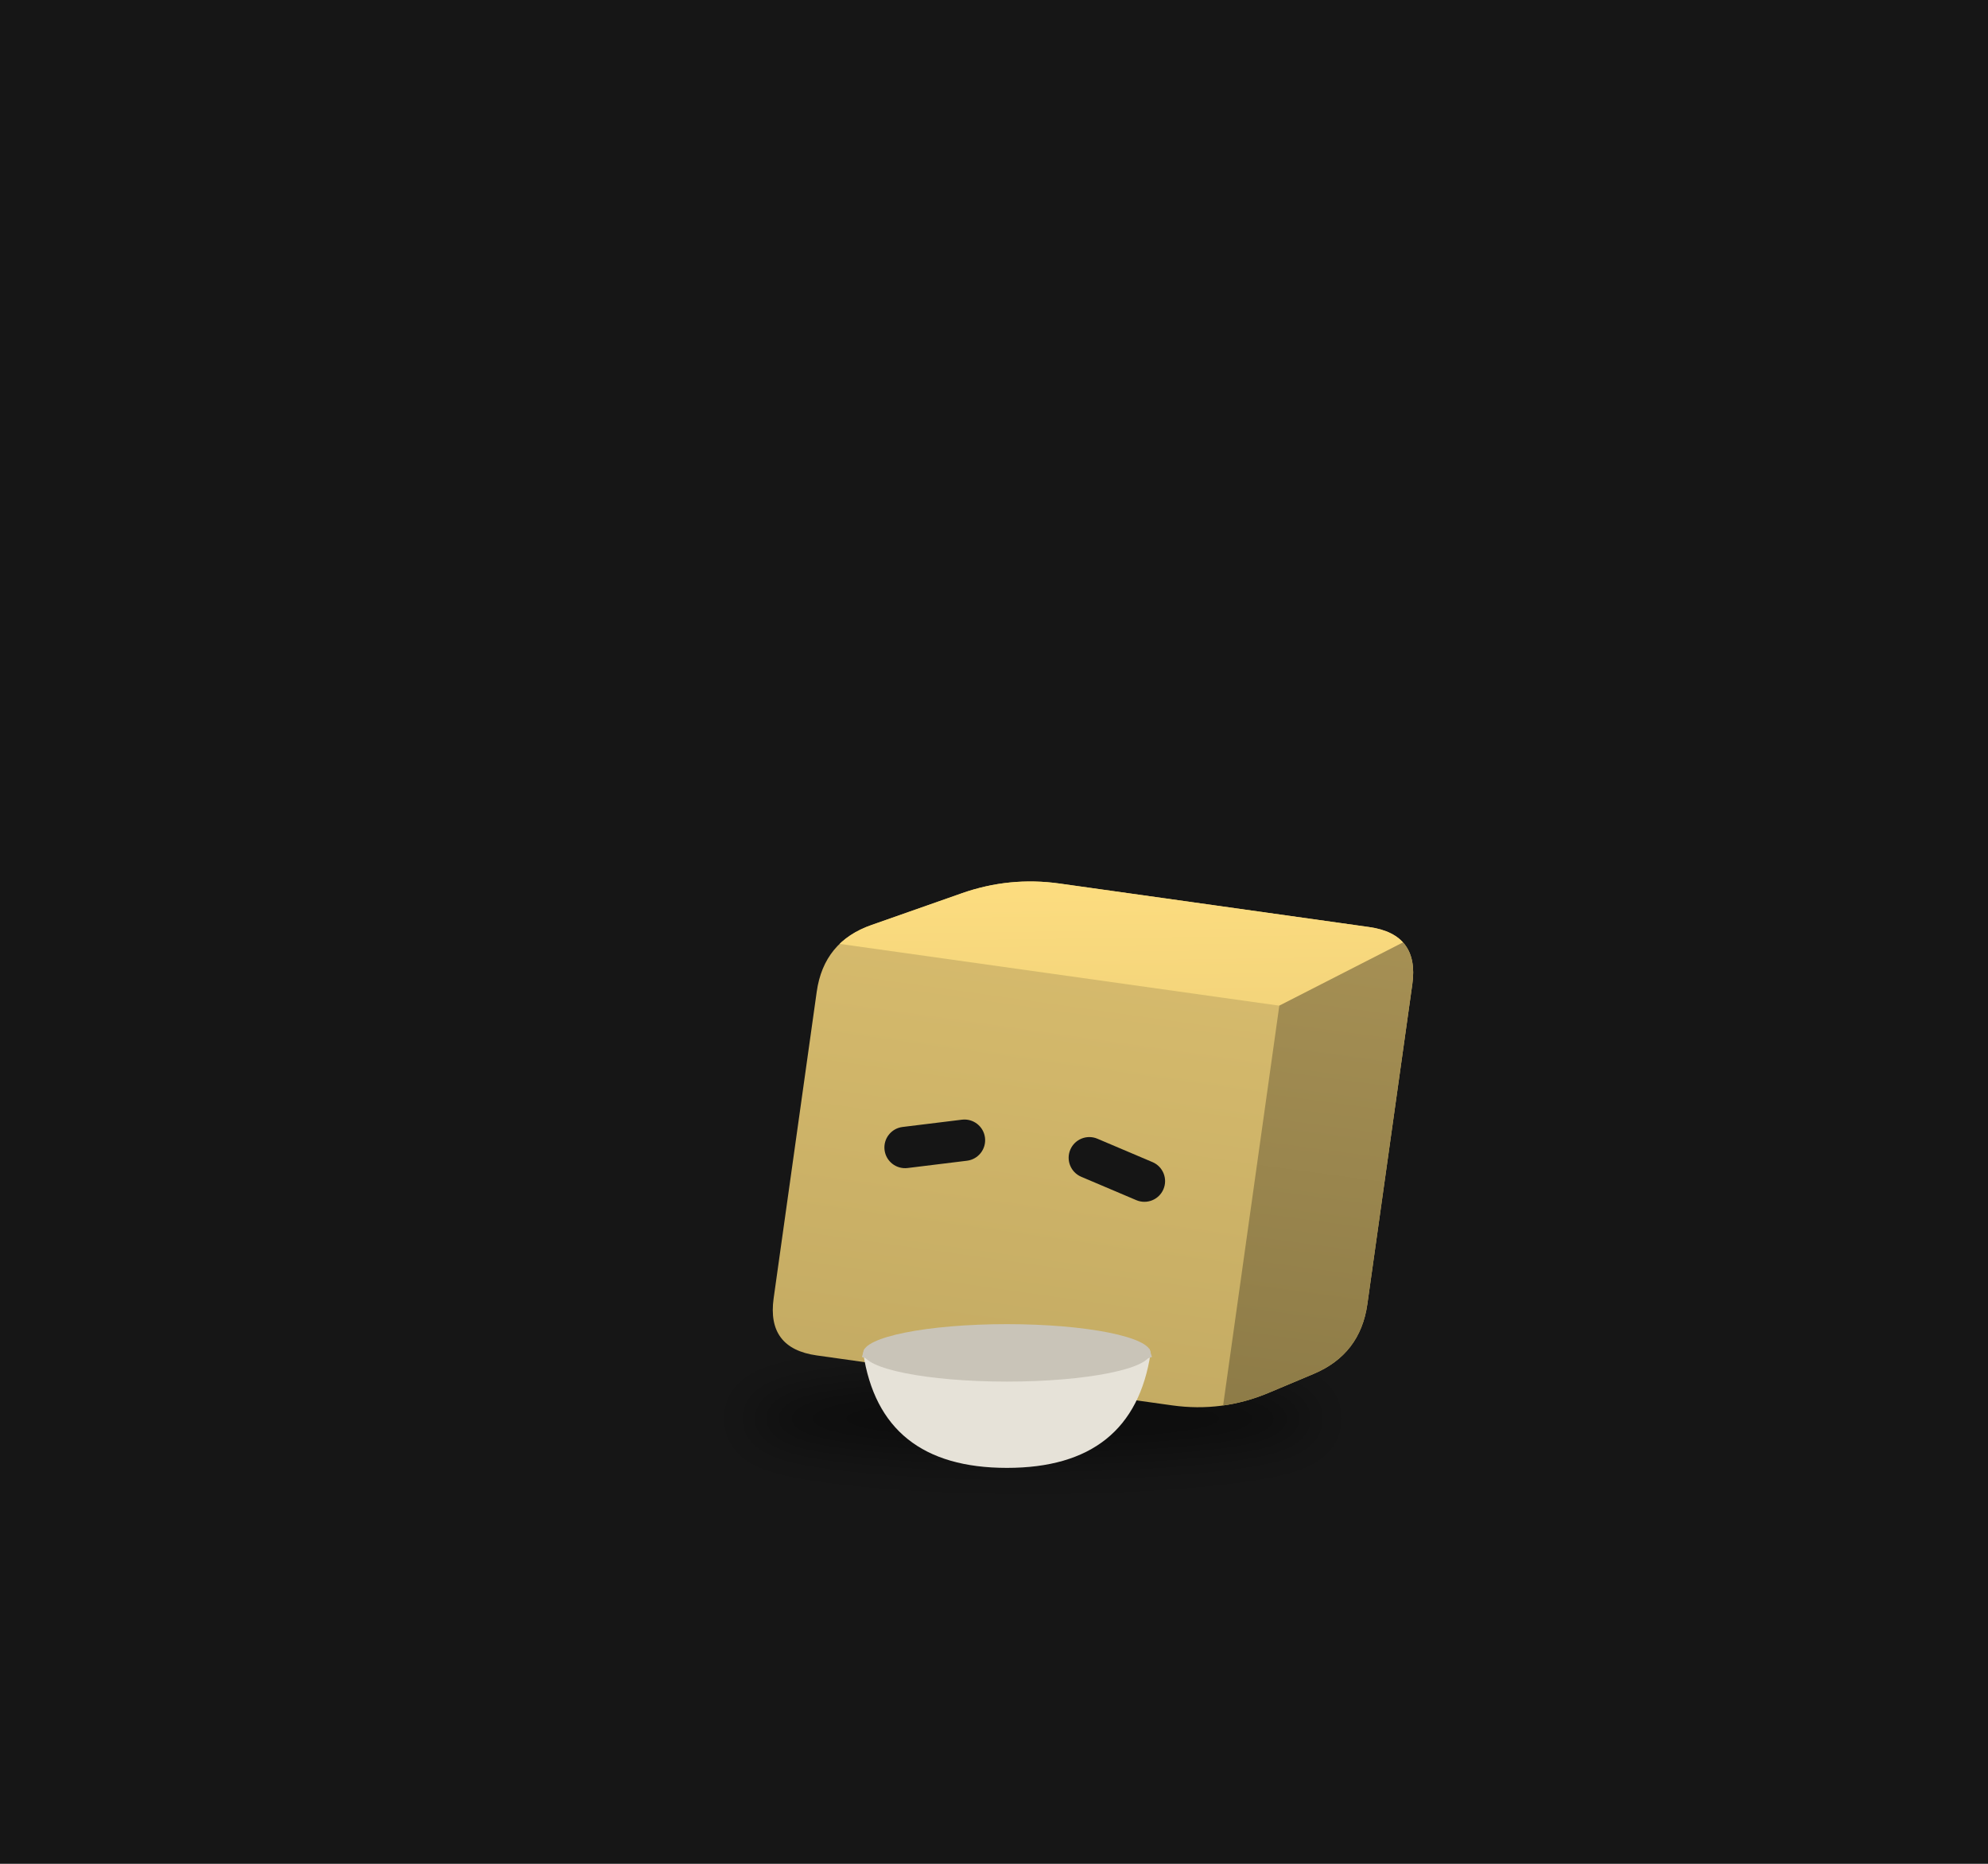
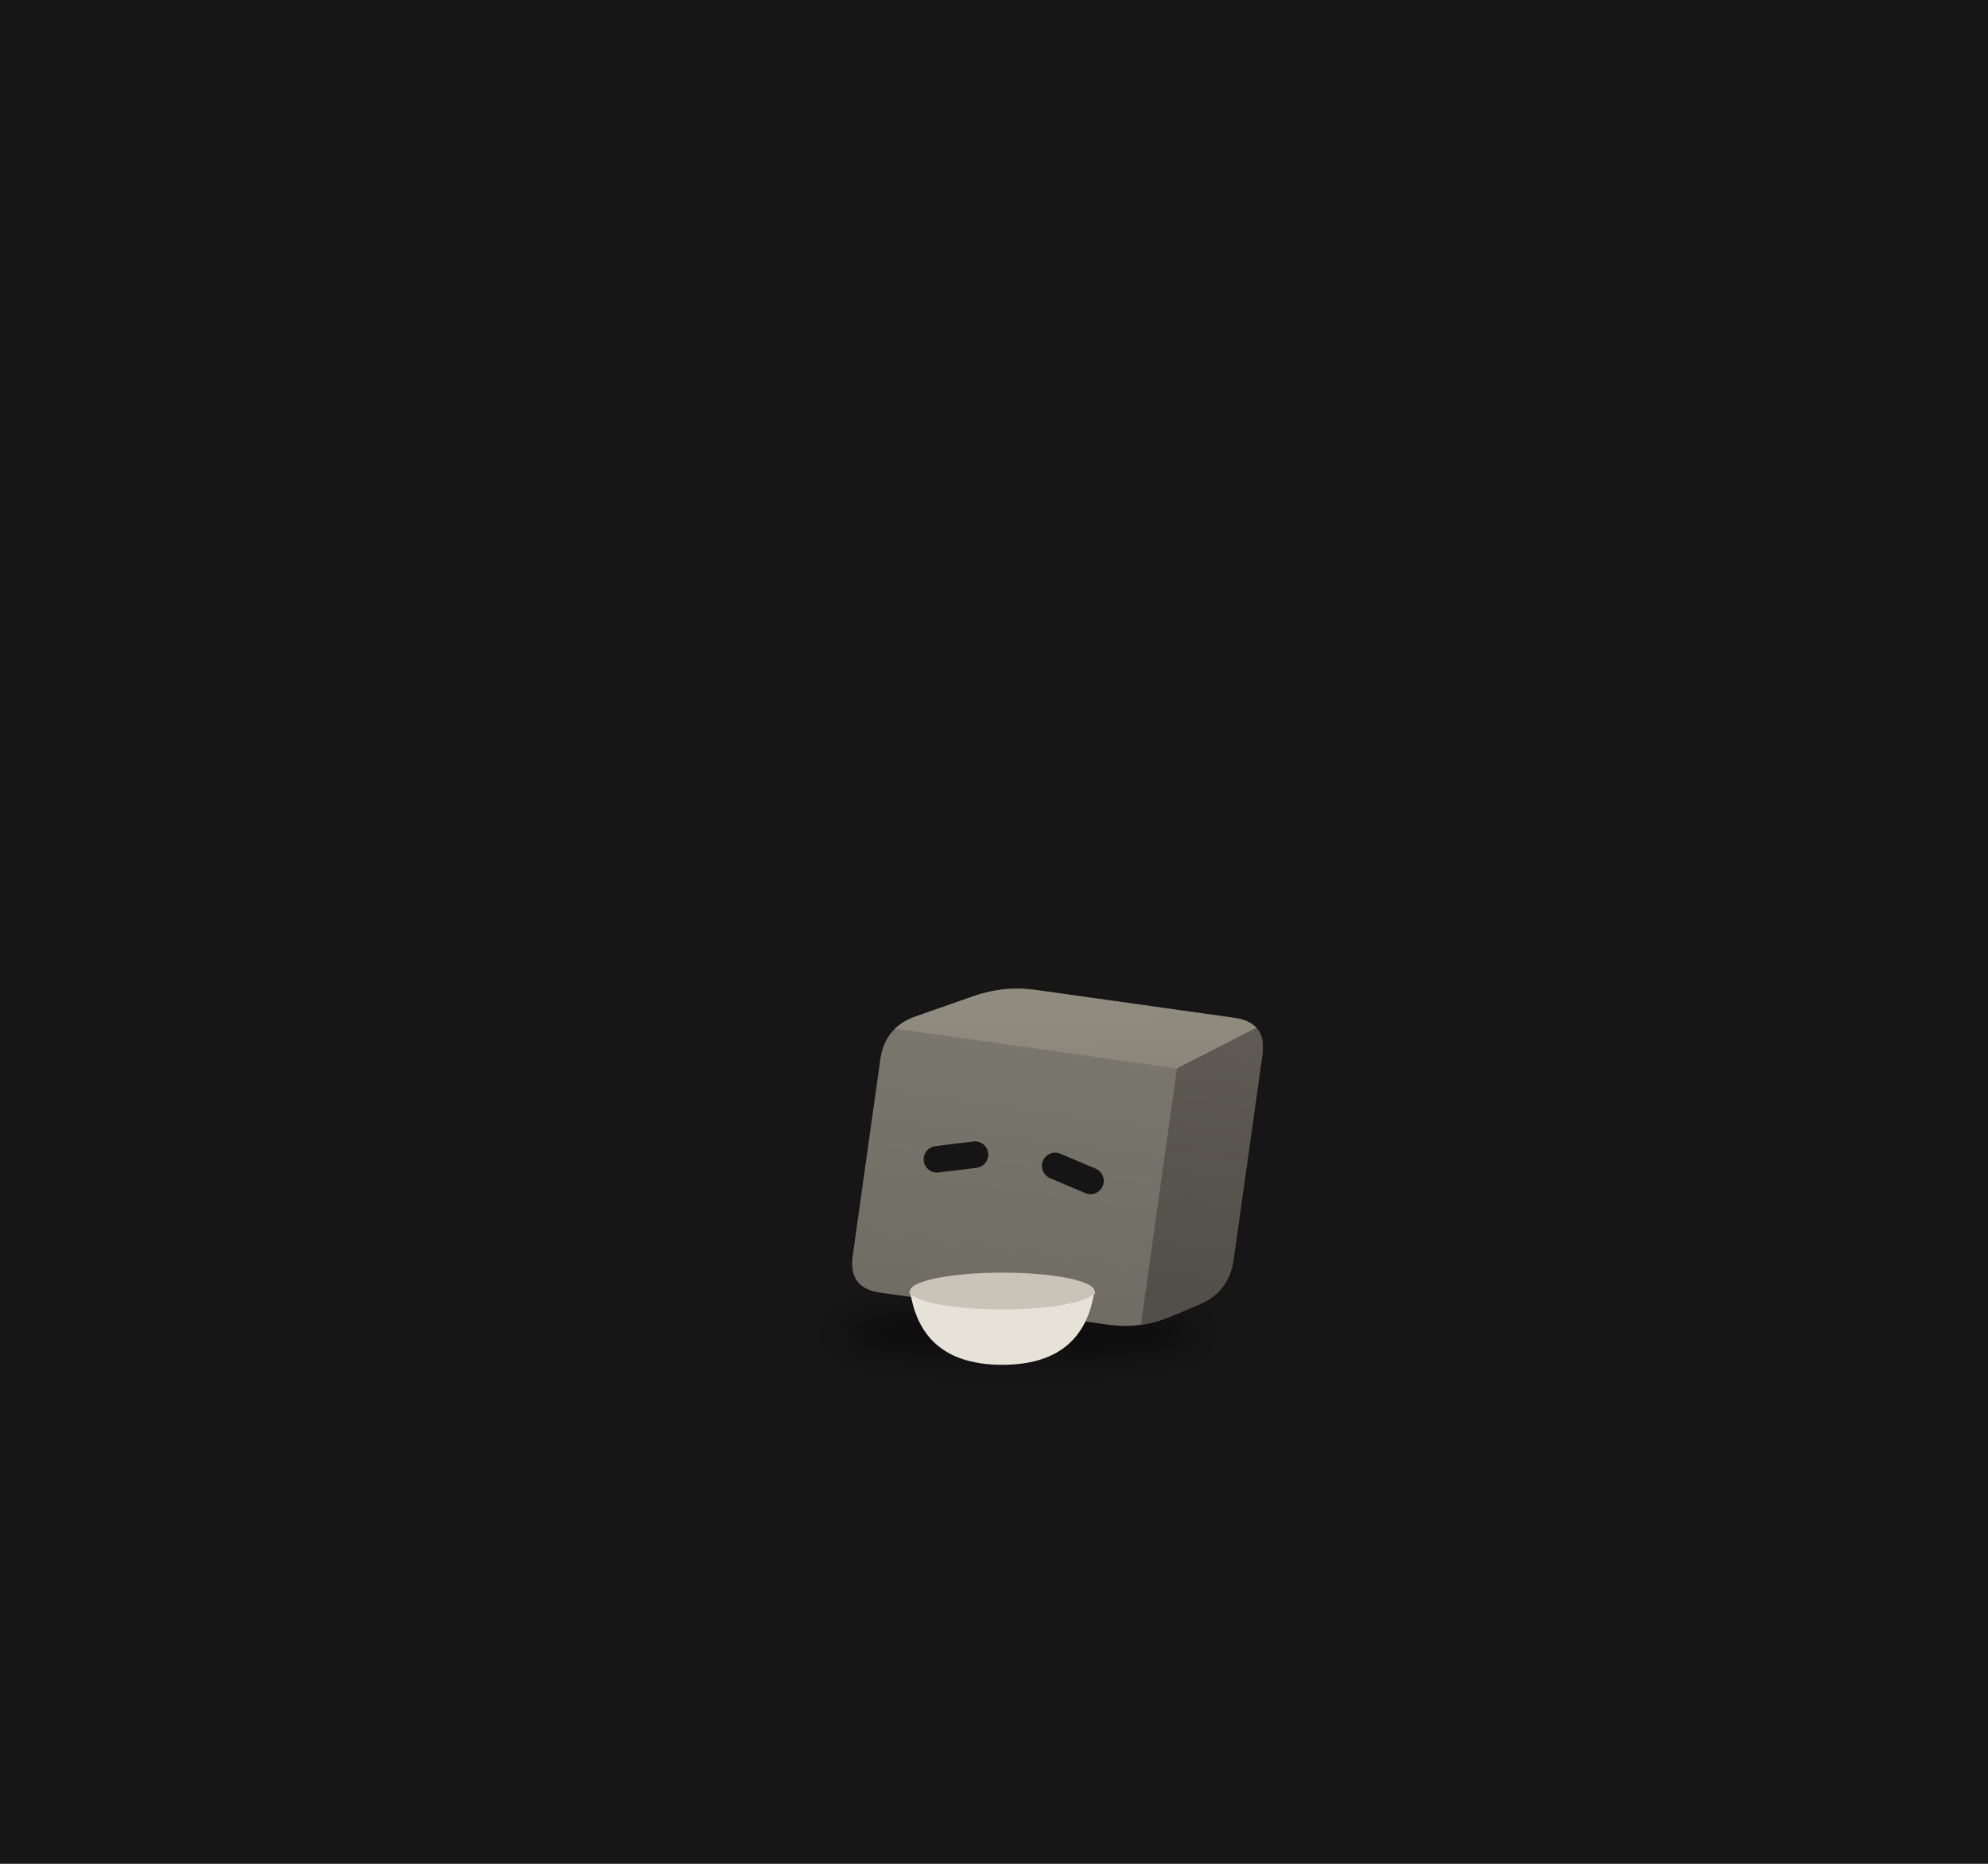
<svg xmlns="http://www.w3.org/2000/svg" viewBox="0 0 320 300" width="320" height="300">
  <rect width="320" height="300" fill="#161616" />
  <defs>
    <filter id="sh32" x="-30%" y="-80%" width="160%" height="260%">
-       <feGaussianBlur stdDeviation="2.48" />
+       <feGaussianBlur stdDeviation="1.59" />
    </filter>
    <clipPath id="clip33">
-       <path d="M-18.05,20.66 Q-23.14,20.66 -23.14,15.57 L-23.14,-15.57 Q-23.14,-20.66 -18.61,-22.99 L-10.07,-27.41 Q-5.55,-29.75 -0.46,-29.75 L31.00,-29.75 Q36.09,-29.75 36.09,-24.66 L36.09,7.84 Q36.09,12.93 31.72,15.54 L27.51,18.05 Q23.14,20.66 18.05,20.66 Z" />
+       <path d="M-11.58,13.25 Q-14.84,13.25 -14.84,9.99 L-14.84,-9.99 Q-14.84,-13.25 -11.94,-14.75 L-6.46,-17.58 Q-3.56,-19.08 -0.30,-19.08 L19.89,-19.08 Q23.15,-19.08 23.15,-15.82 L23.15,5.03 Q23.15,8.29 20.35,9.97 L17.64,11.58 Q14.84,13.25 11.58,13.25 Z" />
    </clipPath>
    <linearGradient id="gt34" x1="0" y1="0" x2="1" y2="1">
-       <stop offset="0" stop-color="#ffdf81" />
-       <stop offset="1" stop-color="#f2d37a" />
+       <stop offset="0" stop-color="#928e81" />
+       <stop offset="1" stop-color="#8a867a" />
    </linearGradient>
    <linearGradient id="gs35" x1="0" y1="0" x2="0" y2="1">
-       <stop offset="0" stop-color="#a69054" />
-       <stop offset="1" stop-color="#8d7b47" />
+       <stop offset="0" stop-color="#5f5b54" />
+       <stop offset="1" stop-color="#504e47" />
    </linearGradient>
    <linearGradient id="gf36" x1="0" y1="0" x2="0" y2="1">
-       <stop offset="0" stop-color="#d9bd6e" />
-       <stop offset="1" stop-color="#c4ab63" />
+       <stop offset="0" stop-color="#7b786e" />
+       <stop offset="1" stop-color="#6f6d63" />
    </linearGradient>
  </defs>
  <g transform="translate(160,190) scale(1.6)">
-     <ellipse cx="3.89" cy="23.96" rx="28.69" ry="3.72" fill="#000" opacity="0.45" filter="url(#sh32)" />
-     <g transform="translate(0.00,0.00) rotate(8.0 3.89 20.66)">
-       <animateTransform attributeName="transform" type="translate" values="0 0;0 -1.10;0 0" dur="1.5s" begin="-0.76s" calcMode="spline" keySplines="0.42 0 0.58 1;0.42 0 0.58 1" additive="sum" repeatCount="indefinite" />
-       <animateTransform attributeName="transform" type="rotate" values="0 3.89 20.66;3 3.89 20.66;0 3.89 20.66" dur="2.4s" begin="0s" calcMode="spline" keySplines="0.42 0 0.58 1;0.42 0 0.58 1" additive="sum" repeatCount="indefinite" />
+     <ellipse cx="2.49" cy="15.37" rx="18.40" ry="2.38" fill="#000" opacity="0.45" filter="url(#sh32)" />
+     <g transform="translate(0.00,0.00) rotate(8.0 2.49 13.25)">
+       <animateTransform attributeName="transform" type="translate" values="0 0;0 -0.70;0 0" dur="1.5s" begin="-0.76s" calcMode="spline" keySplines="0.42 0 0.58 1;0.42 0 0.58 1" additive="sum" repeatCount="indefinite" />
+       <animateTransform attributeName="transform" type="rotate" values="0 2.49 13.25;3 2.49 13.25;0 2.49 13.25" dur="2.4s" begin="0s" calcMode="spline" keySplines="0.42 0 0.58 1;0.42 0 0.58 1" additive="sum" repeatCount="indefinite" />
      <g clip-path="url(#clip33)">
-         <rect x="-24.135" y="-30.745" width="61.226" height="52.401" fill="url(#gf36)" />
-         <polygon points="-23.14,-20.66 23.14,-20.66 36.09,-29.75 -5.55,-29.75" fill="url(#gt34)" />
-         <polygon points="23.14,-20.66 36.09,-29.75 36.09,12.93 23.14,20.66" fill="url(#gs35)" />
+         <rect x="-15.84" y="-20.08" width="39.99" height="34.33" fill="url(#gf36)" />
+         <polygon points="-14.84,-13.25 14.84,-13.25 23.15,-19.08 -3.56,-19.08" fill="url(#gt34)" />
+         <polygon points="14.84,-13.25 23.15,-19.08 23.15,8.29 14.84,13.25" fill="url(#gs35)" />
      </g>
-       <rect x="-14.34" y="-4.15" width="10.18" height="4.16" rx="2.08" fill="#151515" transform="rotate(-15.0 -9.25 -2.07)" />
-       <rect x="4.16" y="-4.15" width="10.18" height="4.16" rx="2.08" fill="#151515" transform="rotate(15.0 9.25 -2.07)" />
+       <rect x="-9.20" y="-2.66" width="6.53" height="2.67" rx="1.34" fill="#151515" transform="rotate(-15.0 -5.94 -1.32)" />
+       <rect x="2.67" y="-2.66" width="6.53" height="2.67" rx="1.34" fill="#151515" transform="rotate(15.0 5.94 -1.32)" />
    </g>
-     <path d="M-13.16,17.35 q1.74,11.57 14.46,11.57 q12.72,0 14.46,-11.57 Z" fill="#e6e2d8" />
-     <path d="M-13.16,17.35 q14.46,4.63 28.92,0" stroke="#c9c4b8" stroke-width="0.87" fill="none" />
-     <ellipse cx="1.30" cy="17.35" rx="14.46" ry="2.89" fill="#c9c4b8" />
+     <path d="M-8.44,11.13 q1.11,7.42 9.27,7.42 q8.16,0 9.27,-7.42 Z" fill="#e6e2d8" />
+     <path d="M-8.44,11.13 q9.27,2.97 18.55,0" stroke="#c9c4b8" stroke-width="0.56" fill="none" />
+     <ellipse cx="0.83" cy="11.13" rx="9.27" ry="1.85" fill="#c9c4b8" />
  </g>
</svg>
